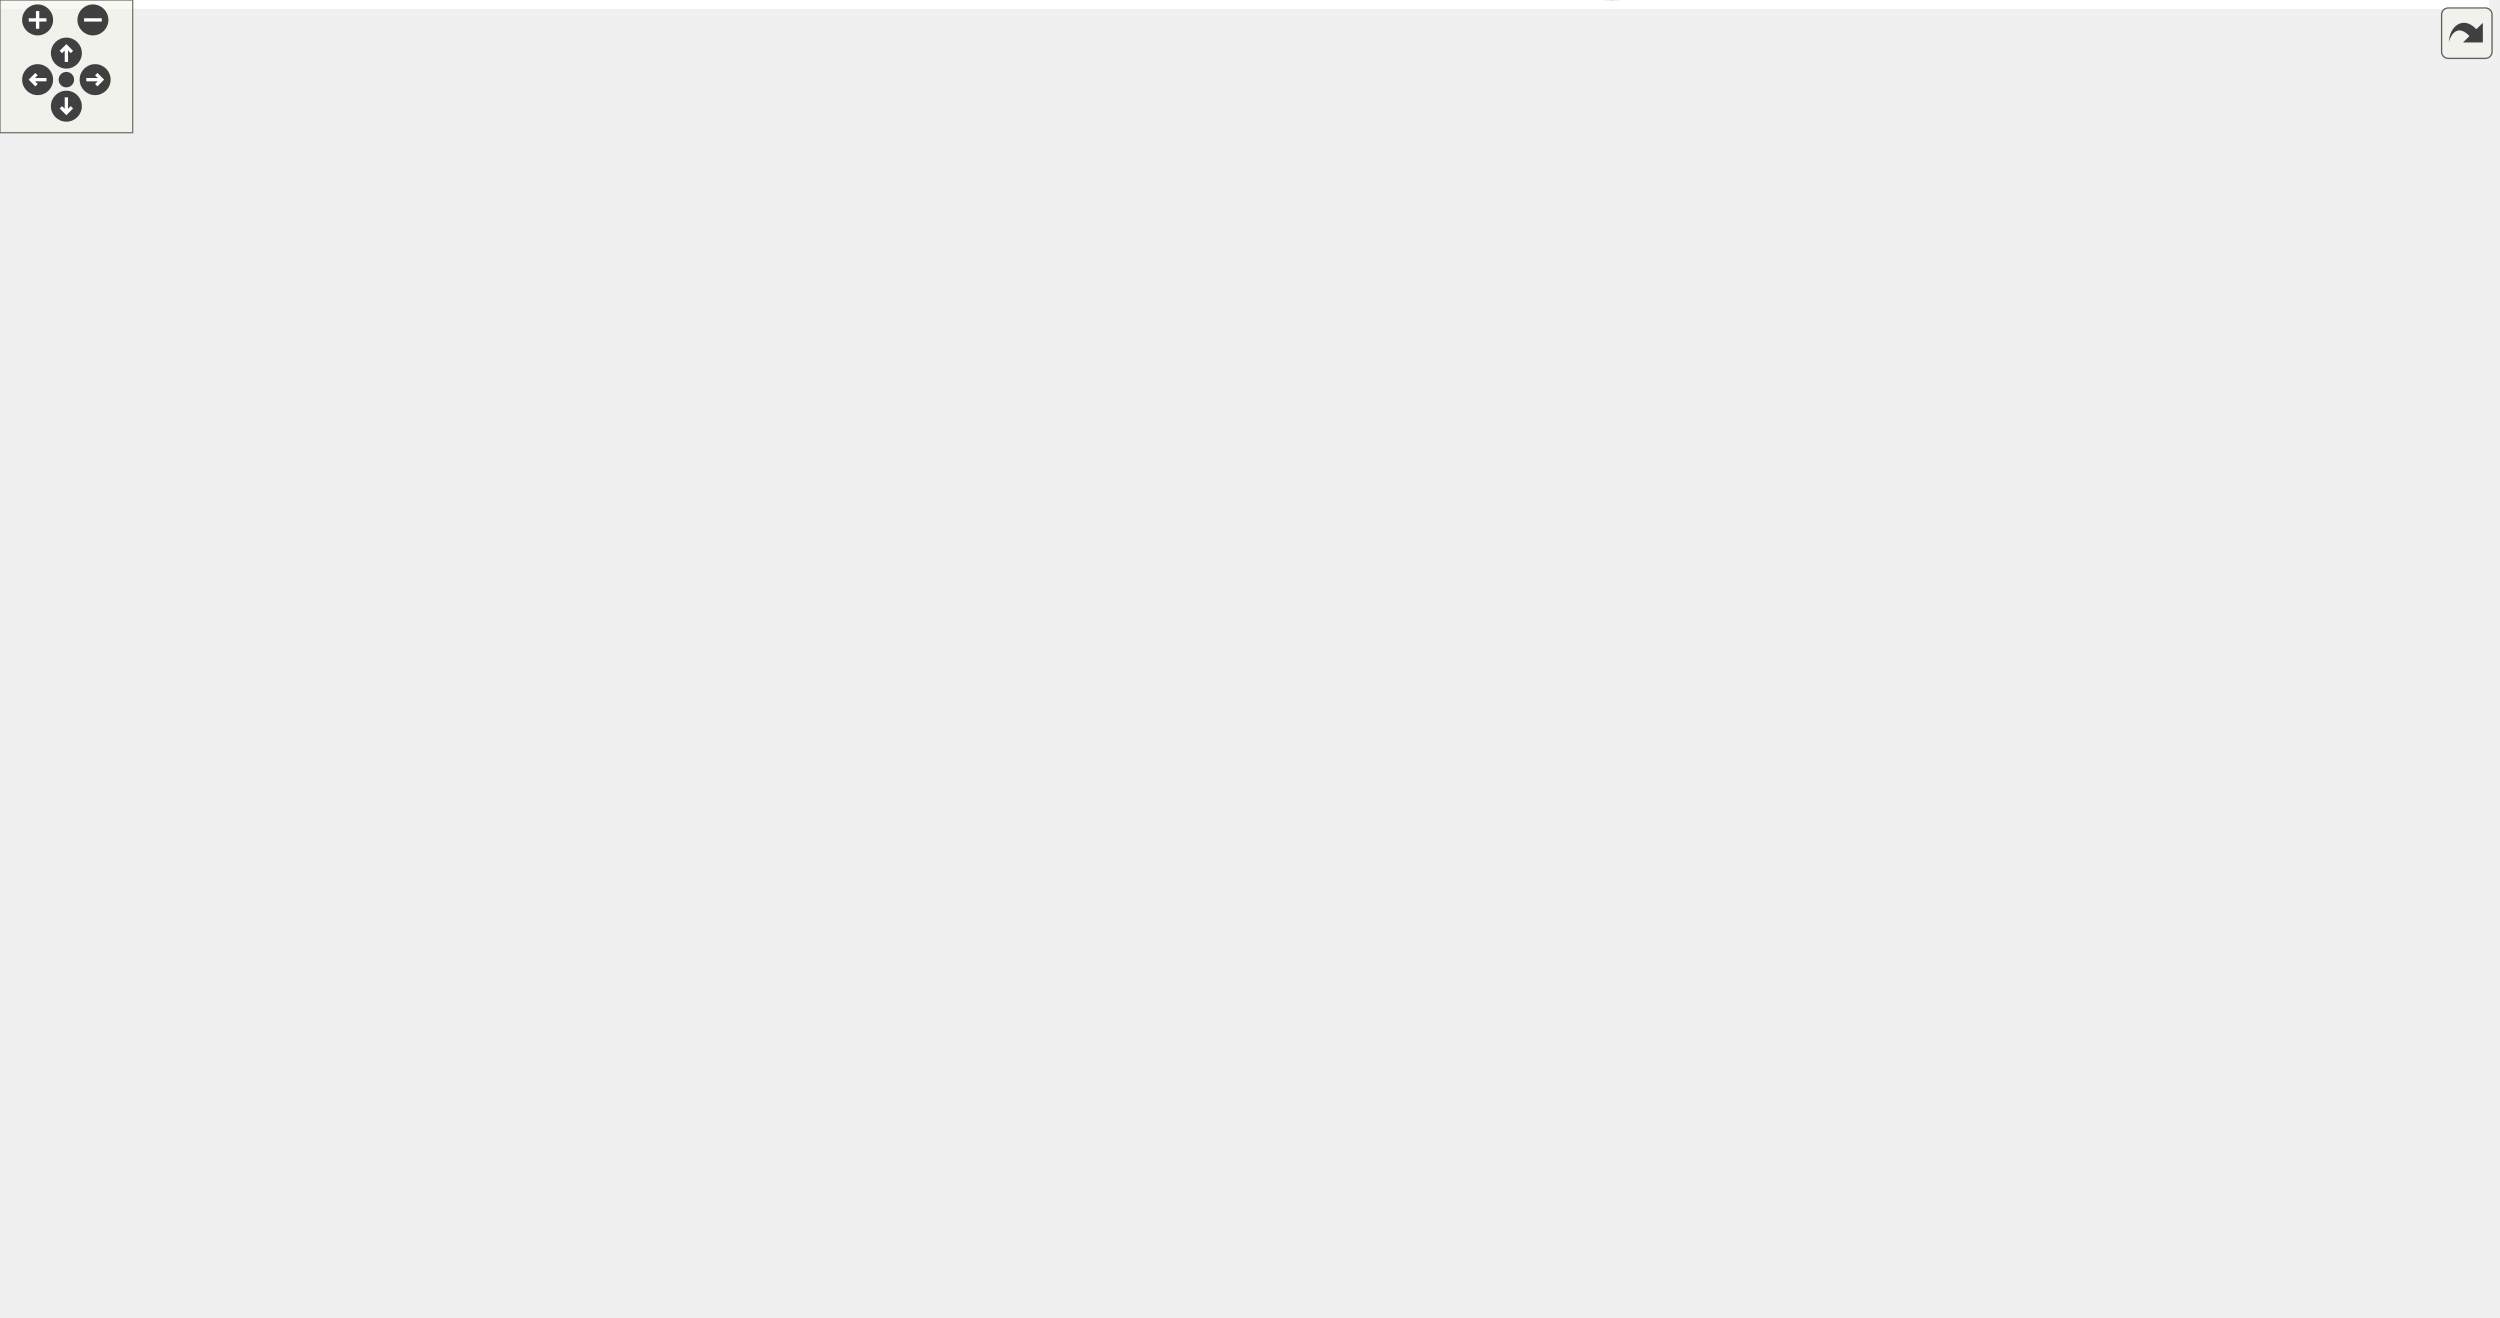
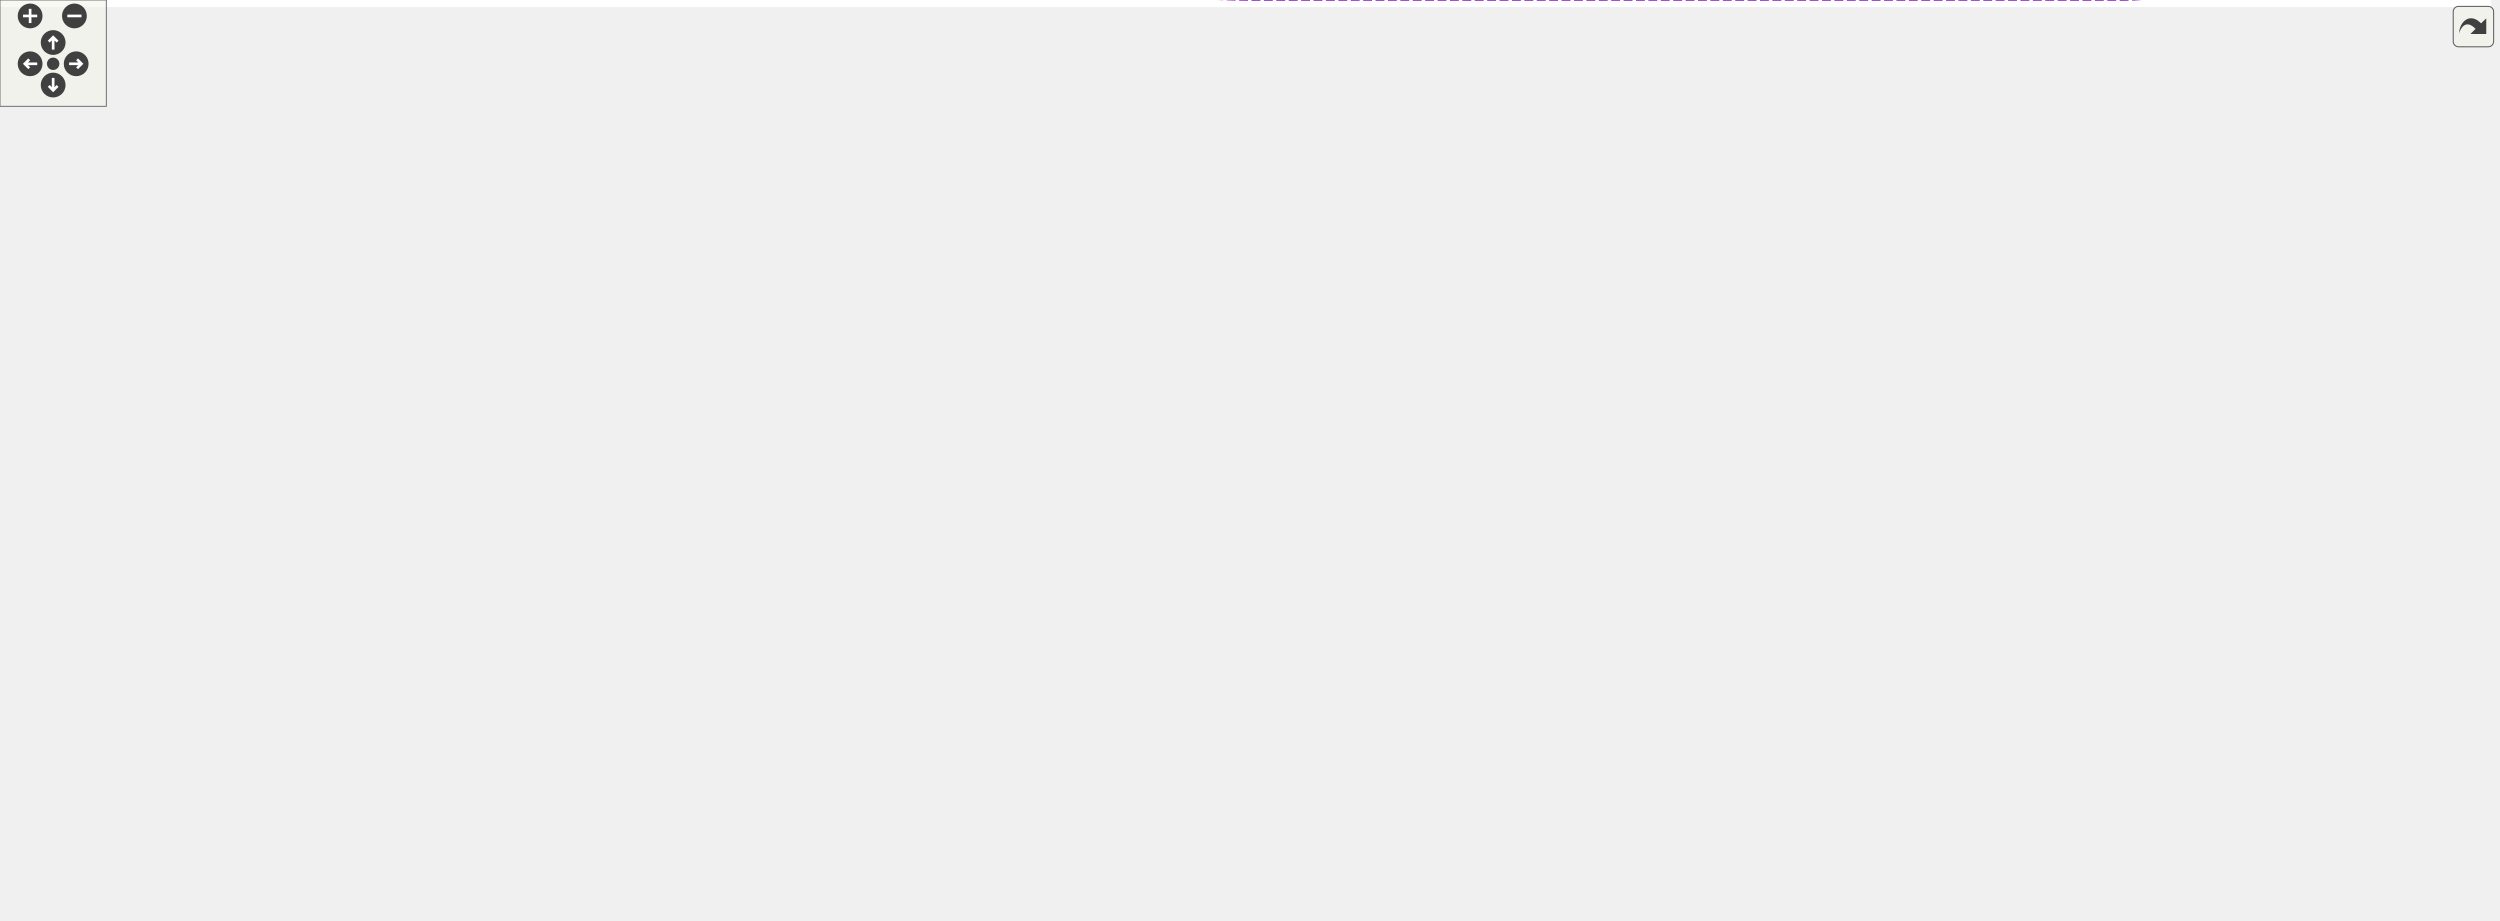
<svg xmlns="http://www.w3.org/2000/svg" xmlns:xlink="http://www.w3.org/1999/xlink" id="main" version="1.1" xml:space="preserve">
  <style type="text/css">
.edge:hover path { stroke: red; }
.edge:hover polygon { stroke: red; fill: red; }
</style>
  <defs>
    <circle id="rim" cx="0" cy="0" r="7" />
    <circle id="rim2" cx="0" cy="0" r="3.5" />
    <g id="zoomPlus">
      <use xlink:href="#rim" fill="#404040">
        <set attributeName="fill" to="#808080" begin="zoomplus.mouseover" end="zoomplus.mouseout" />
      </use>
      <path d="M-4,0h8M0,-4v8" fill="none" stroke="white" stroke-width="1.5" pointer-events="none" />
    </g>
    <g id="zoomMin">
      <use xlink:href="#rim" fill="#404040">
        <set attributeName="fill" to="#808080" begin="zoomminus.mouseover" end="zoomminus.mouseout" />
      </use>
      <path d="M-4,0h8" fill="none" stroke="white" stroke-width="1.5" pointer-events="none" />
    </g>
    <g id="dirArrow">
      <path fill="none" stroke="white" stroke-width="1.5" d="M0,-3.0v7 M-2.5,-0.5L0,-3.0L2.5,-0.5" />
    </g>
    <g id="resetDef">
      <use xlink:href="#rim2" fill="#404040">
        <set attributeName="fill" to="#808080" begin="reset.mouseover" end="reset.mouseout" />
      </use>
    </g>
  </defs>
  <svg id="graph" class="graph">
    <g id="viewport">
-       <polygon fill="white" stroke="transparent" points="-4,4 -4,-534.95 1125,-534.95 1125,4 -4,4" />
+       <polygon fill="white" stroke="transparent" points="-4,4 -4,-459 1406,-459 1406,4 -4,4" />
      <g id="node1" class="node">
        <g id="a_node1">
          <a xlink:title=" ">
-             <polygon fill="#bfbfbf" stroke="black" points="881.5,-118.45 881.5,-137.45 952.5,-137.45 952.5,-118.45 881.5,-118.45" />
-             <text text-anchor="middle" x="917" y="-125.45" font-family="Helvetica,sans-Serif" font-size="10.00">Ability_Dash</text>
+             <polygon fill="#bfbfbf" stroke="black" points="1162.5,-296.5 1162.5,-315.5 1233.5,-315.5 1233.5,-296.5 1162.5,-296.5" />
+             <text text-anchor="middle" x="1198" y="-303.5" font-family="Helvetica,sans-Serif" font-size="10.00">Ability_Dash</text>
          </a>
        </g>
      </g>
      <g id="node2" class="node">
        <g id="a_node2">
+           <a xlink:href="class_indicated_ability.xhtml" target="_top" xlink:title="Encapsulador de les Ability que han de mostrar l'indicador">
+             <polygon fill="white" stroke="black" points="398,-118.5 398,-137.5 481,-137.5 481,-118.5 398,-118.5" />
+             <text text-anchor="middle" x="439.5" y="-125.5" font-family="Helvetica,sans-Serif" font-size="10.00">IndicatedAbility</text>
+           </a>
+         </g>
+       </g>
+       <g id="edge1" class="edge">
+         <path fill="none" stroke="midnightblue" d="M475.83,-141.11C570.07,-175.34 835.89,-267.18 1066,-302 1098.4,-306.9 1135.8,-307.56 1162.32,-307.19" />
+         <polygon fill="midnightblue" stroke="midnightblue" points="476.82,-137.74 466.23,-137.6 474.42,-144.32 476.82,-137.74" />
+       </g>
+       <g id="node14" class="node">
+         <g id="a_node14">
+           <a xlink:href="class_ability_indicator.xhtml" target="_top" xlink:title=" ">
+             <polygon fill="white" stroke="black" points="576,-125.5 576,-144.5 656,-144.5 656,-125.5 576,-125.5" />
+             <text text-anchor="middle" x="616" y="-132.5" font-family="Helvetica,sans-Serif" font-size="10.00">AbilityIndicator</text>
+           </a>
+         </g>
+       </g>
+       <g id="edge22" class="edge">
+         <path fill="none" stroke="#9a32cd" stroke-dasharray="5,2" d="M491.22,-127.36C511.94,-127.38 536.13,-127.76 558,-129 563.76,-129.33 569.84,-129.81 575.79,-130.37" />
+         <polygon fill="#9a32cd" stroke="#9a32cd" points="491.04,-123.86 481.04,-127.38 491.05,-130.86 491.04,-123.86" />
+         <text text-anchor="middle" x="528.5" y="-132" font-family="Helvetica,sans-Serif" font-size="10.00"> current</text>
+       </g>
+       <g id="node3" class="node">
+         <g id="a_node3">
          <a xlink:href="class_ability.xhtml" target="_top" xlink:title=" ">
-             <polygon fill="white" stroke="black" points="326.5,-108.45 326.5,-127.45 370.5,-127.45 370.5,-108.45 326.5,-108.45" />
-             <text text-anchor="middle" x="348.5" y="-115.45" font-family="Helvetica,sans-Serif" font-size="10.00">Ability</text>
-           </a>
-         </g>
-       </g>
-       <g id="edge1" class="edge">
-         <path fill="none" stroke="midnightblue" d="M369.88,-102.46C378.76,-96.3 389.51,-89.59 400,-84.95 430.66,-71.38 440.24,-73.07 473,-65.95 639.82,-29.71 705.7,43.98 856,-36.95 888.66,-54.53 906.48,-98.54 913.04,-118.19" />
-         <polygon fill="midnightblue" stroke="midnightblue" points="367.79,-99.65 361.71,-108.34 371.88,-105.34 367.79,-99.65" />
+             <polygon fill="white" stroke="black" points="281,-76.5 281,-95.5 325,-95.5 325,-76.5 281,-76.5" />
+             <text text-anchor="middle" x="303" y="-83.5" font-family="Helvetica,sans-Serif" font-size="10.00">Ability</text>
+           </a>
+         </g>
+       </g>
+       <g id="edge2" class="edge">
+         <path fill="none" stroke="midnightblue" d="M335.01,-97.32C337.71,-98.25 340.4,-99.15 343,-100 363.04,-106.53 385.67,-113.19 403.87,-118.38" />
+         <polygon fill="midnightblue" stroke="midnightblue" points="335.97,-93.95 325.38,-93.93 333.65,-100.55 335.97,-93.95" />
+       </g>
+       <g id="node13" class="node">
+         <g id="a_node13">
+           <a xlink:href="class_ability_cooldown.xhtml" target="_top" xlink:title=" ">
+             <polygon fill="white" stroke="black" points="766,-135.5 766,-154.5 852,-154.5 852,-135.5 766,-135.5" />
+             <text text-anchor="middle" x="809" y="-142.5" font-family="Helvetica,sans-Serif" font-size="10.00">AbilityCooldown</text>
+           </a>
+         </g>
+       </g>
+       <g id="edge18" class="edge">
+         <path fill="none" stroke="#9a32cd" stroke-dasharray="5,2" d="M335.52,-84.61C408.06,-82.18 591.94,-80.41 740,-116 757.72,-120.26 776.7,-128.72 790.1,-135.4" />
+         <polygon fill="#9a32cd" stroke="#9a32cd" points="335.12,-81.12 325.25,-84.99 335.37,-88.12 335.12,-81.12" />
+         <text text-anchor="middle" x="528.5" y="-91" font-family="Helvetica,sans-Serif" font-size="10.00"> ability</text>
+       </g>
+       <g id="node15" class="node">
+         <g id="a_node15">
+           <a xlink:href="class_character.xhtml" target="_top" xlink:title=" ">
+             <polygon fill="white" stroke="black" points="499,-19.5 499,-38.5 558,-38.5 558,-19.5 499,-19.5" />
+             <text text-anchor="middle" x="528.5" y="-26.5" font-family="Helvetica,sans-Serif" font-size="10.00">Character</text>
+           </a>
+         </g>
+       </g>
+       <g id="edge26" class="edge">
+         <path fill="none" stroke="#9a32cd" stroke-dasharray="5,2" d="M324.63,-70.62C330.34,-66.98 336.7,-63.45 343,-61 395.57,-40.56 461.63,-33.13 498.74,-30.46" />
+         <polygon fill="#9a32cd" stroke="#9a32cd" points="322.6,-67.78 316.3,-76.3 326.54,-73.56 322.6,-67.78" />
+         <text text-anchor="middle" x="361.5" y="-64" font-family="Helvetica,sans-Serif" font-size="10.00"> abilities</text>
+       </g>
+       <g id="node4" class="node">
+         <g id="a_node4">
+           <a xlink:title=" ">
+             <polygon fill="white" stroke="#bfbfbf" points="0,-38.5 0,-57.5 89,-57.5 89,-38.5 0,-38.5" />
+             <text text-anchor="middle" x="44.5" y="-45.5" font-family="Helvetica,sans-Serif" font-size="10.00">ScriptableObject</text>
+           </a>
+         </g>
+       </g>
+       <g id="edge3" class="edge">
+         <path fill="none" stroke="midnightblue" d="M91.76,-59.96C102.91,-62.55 114.84,-65.09 126,-67 181.43,-76.5 247.55,-82.12 280.75,-84.56" />
+         <polygon fill="midnightblue" stroke="midnightblue" points="92.31,-56.49 81.77,-57.57 90.68,-63.3 92.31,-56.49" />
+       </g>
+       <g id="node5" class="node">
+         <g id="a_node5">
+           <a xlink:href="class_effect.xhtml" target="_top" xlink:title=" ">
+             <polygon fill="white" stroke="black" points="126,-38.5 126,-57.5 167,-57.5 167,-38.5 126,-38.5" />
+             <text text-anchor="middle" x="146.5" y="-45.5" font-family="Helvetica,sans-Serif" font-size="10.00">Effect</text>
+           </a>
+         </g>
+       </g>
+       <g id="edge5" class="edge">
+         <path fill="none" stroke="midnightblue" d="M99.36,-48C108.84,-48 118.13,-48 125.86,-48" />
+         <polygon fill="midnightblue" stroke="midnightblue" points="99.07,-44.5 89.07,-48 99.07,-51.5 99.07,-44.5" />
+       </g>
+       <g id="edge25" class="edge">
+         <path fill="none" stroke="midnightblue" d="M69.28,-33.38C88.96,-22.67 118.05,-10 145.5,-10 145.5,-10 145.5,-10 362.5,-10 410.65,-10 466.2,-18.09 499,-23.71" />
+         <polygon fill="midnightblue" stroke="midnightblue" points="67.38,-30.43 60.42,-38.41 70.84,-36.51 67.38,-30.43" />
+       </g>
+       <g id="edge4" class="edge">
+         <path fill="none" stroke="#9a32cd" stroke-dasharray="5,2" d="M177.07,-42.87C201.11,-40.01 235.43,-38.95 263,-50 276.34,-55.35 287.91,-67.55 294.9,-76.26" />
+         <polygon fill="#9a32cd" stroke="#9a32cd" points="176.57,-39.41 167.13,-44.23 177.51,-46.35 176.57,-39.41" />
+         <text text-anchor="middle" x="224" y="-64" font-family="Helvetica,sans-Serif" font-size="10.00"> aToAuthorEffects</text>
+         <text text-anchor="middle" x="224" y="-53" font-family="Helvetica,sans-Serif" font-size="10.00">aToEnemyEffects</text>
+       </g>
+       <g id="node6" class="node">
+         <g id="a_node6">
+           <a xlink:href="class_player_stats.xhtml" target="_top" xlink:title="Player Stats is the main class that controls all the Player Statistics in all time in the game execut...">
+             <polygon fill="white" stroke="black" points="976,-247.5 976,-266.5 1044,-266.5 1044,-247.5 976,-247.5" />
+             <text text-anchor="middle" x="1010" y="-254.5" font-family="Helvetica,sans-Serif" font-size="10.00">PlayerStats</text>
+           </a>
+         </g>
+       </g>
+       <g id="edge6" class="edge">
+         <path fill="none" stroke="#9a32cd" stroke-dasharray="5,2" d="M1054.07,-268.35C1087.01,-277.03 1131.84,-288.84 1162.46,-296.9" />
+         <polygon fill="#9a32cd" stroke="#9a32cd" points="1054.81,-264.92 1044.25,-265.76 1053.03,-271.69 1054.81,-264.92" />
+         <text text-anchor="middle" x="1101.5" y="-293" font-family="Helvetica,sans-Serif" font-size="10.00"> stats</text>
      </g>
      <g id="node12" class="node">
        <g id="a_node12">
-           <a xlink:href="class_ability_cooldown.xhtml" target="_top" xlink:title=" ">
-             <polygon fill="white" stroke="black" points="481,-213.45 481,-232.45 567,-232.45 567,-213.45 481,-213.45" />
-             <text text-anchor="middle" x="524" y="-220.45" font-family="Helvetica,sans-Serif" font-size="10.00">AbilityCooldown</text>
-           </a>
-         </g>
-       </g>
-       <g id="edge17" class="edge">
-         <path fill="none" stroke="#9a32cd" stroke-dasharray="5,2" d="M374.13,-132.86C410.34,-154.77 476.89,-195.04 507.21,-213.39" />
-         <polygon fill="#9a32cd" stroke="#9a32cd" points="375.57,-129.64 365.2,-127.45 371.95,-135.63 375.57,-129.64" />
-         <text text-anchor="middle" x="427.5" y="-181.95" font-family="Helvetica,sans-Serif" font-size="10.00"> ability</text>
-       </g>
-       <g id="node13" class="node">
-         <g id="a_node13">
-           <a xlink:href="class_ability_indicator.xhtml" target="_top" xlink:title=" ">
-             <polygon fill="white" stroke="black" points="687,-204.45 687,-223.45 767,-223.45 767,-204.45 687,-204.45" />
-             <text text-anchor="middle" x="727" y="-211.45" font-family="Helvetica,sans-Serif" font-size="10.00">AbilityIndicator</text>
-           </a>
-         </g>
-       </g>
-       <g id="edge20" class="edge">
-         <path fill="none" stroke="#9a32cd" stroke-dasharray="5,2" d="M380.95,-119.68C439.55,-123.78 568.61,-136.95 669,-176.95 685.88,-183.68 703.08,-195.7 714.1,-204.21" />
-         <polygon fill="#9a32cd" stroke="#9a32cd" points="381.05,-116.18 370.85,-119.02 380.6,-123.16 381.05,-116.18" />
-         <text text-anchor="middle" x="524" y="-149.95" font-family="Helvetica,sans-Serif" font-size="10.00"> current</text>
-       </g>
-       <g id="node14" class="node">
-         <g id="a_node14">
-           <a xlink:href="class_character.xhtml" target="_top" xlink:title=" ">
-             <polygon fill="white" stroke="black" points="601.5,-54.45 601.5,-73.45 660.5,-73.45 660.5,-54.45 601.5,-54.45" />
-             <text text-anchor="middle" x="631" y="-61.45" font-family="Helvetica,sans-Serif" font-size="10.00">Character</text>
-           </a>
-         </g>
-       </g>
-       <g id="edge25" class="edge">
-         <path fill="none" stroke="#9a32cd" stroke-dasharray="5,2" d="M380.55,-106.6C386.92,-104.53 393.63,-102.52 400,-100.95 471.46,-83.3 557.56,-72.05 601.37,-67.01" />
-         <polygon fill="#9a32cd" stroke="#9a32cd" points="379.24,-103.35 370.89,-109.88 381.49,-109.98 379.24,-103.35" />
-         <text text-anchor="middle" x="427.5" y="-103.95" font-family="Helvetica,sans-Serif" font-size="10.00"> abilities</text>
-       </g>
-       <g id="node3" class="node">
-         <g id="a_node3">
+           <a xlink:href="class_player_controller.xhtml" target="_top" xlink:title="Player Controller is the main class that handles all the movement of the Player.">
+             <polygon fill="white" stroke="black" points="1155,-158.5 1155,-177.5 1241,-177.5 1241,-158.5 1155,-158.5" />
+             <text text-anchor="middle" x="1198" y="-165.5" font-family="Helvetica,sans-Serif" font-size="10.00">PlayerController</text>
+           </a>
+         </g>
+       </g>
+       <g id="edge27" class="edge">
+         <path fill="none" stroke="#9a32cd" stroke-dasharray="5,2" d="M1025.66,-239.67C1040.19,-222.67 1060.99,-198.9 1066,-196 1080.9,-187.39 1122.36,-179.38 1154.68,-174.15" />
+         <polygon fill="#9a32cd" stroke="#9a32cd" points="1022.95,-237.46 1019.13,-247.34 1028.28,-242 1022.95,-237.46" />
+         <text text-anchor="middle" x="1101.5" y="-199" font-family="Helvetica,sans-Serif" font-size="10.00"> stats</text>
+       </g>
+       <g id="edge23" class="edge">
+         <path fill="none" stroke="#9a32cd" stroke-dasharray="5,2" d="M1002.2,-238.06C994,-218.05 978.2,-187.21 954,-171 937.7,-160.08 888.62,-152.87 852.27,-148.87" />
+         <polygon fill="#9a32cd" stroke="#9a32cd" points="998.94,-239.33 1005.81,-247.4 1005.47,-236.81 998.94,-239.33" />
+         <text text-anchor="middle" x="916" y="-174" font-family="Helvetica,sans-Serif" font-size="10.00"> playerStats</text>
+       </g>
+       <g id="node16" class="node">
+         <g id="a_node16">
+           <a xlink:href="class_basic_attack.xhtml" target="_top" xlink:title=" ">
+             <polygon fill="white" stroke="black" points="1332,-243.5 1332,-262.5 1402,-262.5 1402,-243.5 1332,-243.5" />
+             <text text-anchor="middle" x="1367" y="-250.5" font-family="Helvetica,sans-Serif" font-size="10.00">BasicAttack</text>
+           </a>
+         </g>
+       </g>
+       <g id="edge33" class="edge">
+         <path fill="none" stroke="#9a32cd" stroke-dasharray="5,2" d="M1054.09,-256.51C1125.47,-255.71 1266.83,-254.12 1331.84,-253.38" />
+         <polygon fill="#9a32cd" stroke="#9a32cd" points="1054.04,-253.01 1044.08,-256.63 1054.12,-260.01 1054.04,-253.01" />
+         <text text-anchor="middle" x="1198" y="-258" font-family="Helvetica,sans-Serif" font-size="10.00"> stats</text>
+       </g>
+       <g id="node7" class="node">
+         <g id="a_node7">
+           <a xlink:href="class_ability_affected_stats.xhtml" target="_top" xlink:title="Base class Stats of the entity who is affected by Abilities.">
+             <polygon fill="white" stroke="black" points="758,-330.5 758,-349.5 860,-349.5 860,-330.5 758,-330.5" />
+             <text text-anchor="middle" x="809" y="-337.5" font-family="Helvetica,sans-Serif" font-size="10.00">AbilityAffectedStats</text>
+           </a>
+         </g>
+       </g>
+       <g id="edge7" class="edge">
+         <path fill="none" stroke="midnightblue" d="M870.27,-338.06C897.19,-335.11 928.52,-328.66 954,-315 975.77,-303.33 993.86,-279.85 1002.86,-266.62" />
+         <polygon fill="midnightblue" stroke="midnightblue" points="869.81,-334.59 860.19,-339.03 870.48,-341.56 869.81,-334.59" />
+       </g>
+       <g id="node8" class="node">
+         <g id="a_node8">
+           <a xlink:href="class_stats.xhtml" target="_top" xlink:title="Base class Stats of the entity.">
+             <polygon fill="white" stroke="black" points="596,-330.5 596,-349.5 636,-349.5 636,-330.5 596,-330.5" />
+             <text text-anchor="middle" x="616" y="-337.5" font-family="Helvetica,sans-Serif" font-size="10.00">Stats</text>
+           </a>
+         </g>
+       </g>
+       <g id="edge8" class="edge">
+         <path fill="none" stroke="midnightblue" d="M646.1,-340C675.7,-340 722.15,-340 757.72,-340" />
+         <polygon fill="midnightblue" stroke="midnightblue" points="646.01,-336.5 636.01,-340 646.01,-343.5 646.01,-336.5" />
+       </g>
+       <g id="edge31" class="edge">
+         <path fill="none" stroke="#9a32cd" stroke-dasharray="5,2" d="M645.59,-352.74C694.61,-374.38 791.1,-416 808,-416 808,-416 808,-416 1199,-416 1287.32,-416 1346.32,-297.8 1361.89,-262.71" />
+         <polygon fill="#9a32cd" stroke="#9a32cd" points="646.73,-349.42 636.17,-348.57 643.9,-355.82 646.73,-349.42" />
+         <text text-anchor="middle" x="1010" y="-419" font-family="Helvetica,sans-Serif" font-size="10.00"> otherStats</text>
+       </g>
+       <g id="node9" class="node">
+         <g id="a_node9">
          <a xlink:title=" ">
-             <polygon fill="white" stroke="#bfbfbf" points="0,-137.45 0,-156.45 89,-156.45 89,-137.45 0,-137.45" />
-             <text text-anchor="middle" x="44.5" y="-144.45" font-family="Helvetica,sans-Serif" font-size="10.00">ScriptableObject</text>
-           </a>
-         </g>
-       </g>
-       <g id="edge2" class="edge">
-         <path fill="none" stroke="midnightblue" d="M89.71,-134.99C101.43,-132.24 114.12,-129.63 126,-127.95 198.99,-117.62 286.72,-117.15 326.3,-117.57" />
-         <polygon fill="midnightblue" stroke="midnightblue" points="88.6,-131.66 79.71,-137.42 90.25,-138.46 88.6,-131.66" />
-       </g>
-       <g id="node4" class="node">
-         <g id="a_node4">
-           <a xlink:href="class_effect.xhtml" target="_top" xlink:title=" ">
-             <polygon fill="white" stroke="black" points="147,-137.45 147,-156.45 188,-156.45 188,-137.45 147,-137.45" />
-             <text text-anchor="middle" x="167.5" y="-144.45" font-family="Helvetica,sans-Serif" font-size="10.00">Effect</text>
-           </a>
-         </g>
-       </g>
-       <g id="edge4" class="edge">
-         <path fill="none" stroke="midnightblue" d="M99.56,-146.95C116.44,-146.95 133.99,-146.95 146.89,-146.95" />
-         <polygon fill="midnightblue" stroke="midnightblue" points="99.18,-143.45 89.18,-146.95 99.18,-150.45 99.18,-143.45" />
-       </g>
-       <g id="edge24" class="edge">
-         <path fill="none" stroke="midnightblue" d="M73.01,-160.85C97.05,-171.7 133.21,-184.95 166.5,-184.95 166.5,-184.95 166.5,-184.95 428.5,-184.95 494.41,-184.95 524.92,-204.8 575,-161.95 594.86,-144.95 580.09,-128.68 593,-105.95 600.01,-93.61 611.06,-81.69 619.26,-73.72" />
-         <polygon fill="midnightblue" stroke="midnightblue" points="74.34,-157.61 63.8,-156.54 71.37,-163.95 74.34,-157.61" />
-       </g>
-       <g id="edge3" class="edge">
-         <path fill="none" stroke="#9a32cd" stroke-dasharray="5,2" d="M198.32,-142.12C234.55,-136.25 294.75,-126.5 326.46,-121.36" />
-         <polygon fill="#9a32cd" stroke="#9a32cd" points="197.65,-138.68 188.34,-143.74 198.77,-145.59 197.65,-138.68" />
-         <text text-anchor="middle" x="262" y="-138.95" font-family="Helvetica,sans-Serif" font-size="10.00"> toAuthorEffects</text>
-       </g>
-       <g id="node5" class="node">
-         <g id="a_node5">
-           <a xlink:href="class_player_stats.xhtml" target="_top" xlink:title="Player Stats is the main class that controls all the Player Statistics in all time in the game execut...">
-             <polygon fill="white" stroke="black" points="693,-279.45 693,-298.45 761,-298.45 761,-279.45 693,-279.45" />
-             <text text-anchor="middle" x="727" y="-286.45" font-family="Helvetica,sans-Serif" font-size="10.00">PlayerStats</text>
-           </a>
-         </g>
-       </g>
-       <g id="edge5" class="edge">
-         <path fill="none" stroke="#9a32cd" stroke-dasharray="5,2" d="M741.95,-271C752.94,-257.39 769.02,-238.59 785,-223.95 823.67,-188.52 875.3,-153.9 900.65,-137.61" />
-         <polygon fill="#9a32cd" stroke="#9a32cd" points="738.99,-269.09 735.51,-279.1 744.47,-273.45 738.99,-269.09" />
-         <text text-anchor="middle" x="820.5" y="-226.95" font-family="Helvetica,sans-Serif" font-size="10.00"> stats</text>
+             <polygon fill="white" stroke="#bfbfbf" points="398,-291.5 398,-310.5 481,-310.5 481,-291.5 398,-291.5" />
+             <text text-anchor="middle" x="439.5" y="-298.5" font-family="Helvetica,sans-Serif" font-size="10.00">MonoBehaviour</text>
+           </a>
+         </g>
+       </g>
+       <g id="edge9" class="edge">
+         <path fill="none" stroke="midnightblue" d="M489.78,-312.88C492.9,-313.6 495.99,-314.32 499,-315 532.95,-322.72 572.63,-331.14 595.68,-335.98" />
+         <polygon fill="midnightblue" stroke="midnightblue" points="490.34,-309.41 479.81,-310.54 488.74,-316.23 490.34,-309.41" />
      </g>
      <g id="node11" class="node">
        <g id="a_node11">
-           <a xlink:href="class_player_controller.xhtml" target="_top" xlink:title="Player Controller is the main class that handles all the movement of the Player.">
-             <polygon fill="white" stroke="black" points="874,-237.45 874,-256.45 960,-256.45 960,-237.45 874,-237.45" />
-             <text text-anchor="middle" x="917" y="-244.45" font-family="Helvetica,sans-Serif" font-size="10.00">PlayerController</text>
-           </a>
-         </g>
-       </g>
-       <g id="edge26" class="edge">
-         <path fill="none" stroke="#9a32cd" stroke-dasharray="5,2" d="M771.21,-279.3C802.06,-272.4 843.34,-263.18 873.93,-256.35" />
-         <polygon fill="#9a32cd" stroke="#9a32cd" points="770.17,-275.94 761.18,-281.54 771.7,-282.77 770.17,-275.94" />
-         <text text-anchor="middle" x="820.5" y="-277.95" font-family="Helvetica,sans-Serif" font-size="10.00"> stats</text>
-       </g>
-       <g id="edge22" class="edge">
-         <path fill="none" stroke="#9a32cd" stroke-dasharray="5,2" d="M682.62,-286.28C656.03,-283.56 621.71,-278.06 593,-266.95 571.49,-258.63 549.63,-242.91 536.7,-232.69" />
-         <polygon fill="#9a32cd" stroke="#9a32cd" points="682.48,-289.78 692.76,-287.23 683.13,-282.81 682.48,-289.78" />
-         <text text-anchor="middle" x="631" y="-286.95" font-family="Helvetica,sans-Serif" font-size="10.00"> playerStats</text>
-       </g>
-       <g id="node15" class="node">
-         <g id="a_node15">
-           <a xlink:href="class_basic_attack.xhtml" target="_top" xlink:title=" ">
-             <polygon fill="white" stroke="black" points="1051,-284.45 1051,-303.45 1121,-303.45 1121,-284.45 1051,-284.45" />
-             <text text-anchor="middle" x="1086" y="-291.45" font-family="Helvetica,sans-Serif" font-size="10.00">BasicAttack</text>
-           </a>
-         </g>
-       </g>
-       <g id="edge32" class="edge">
-         <path fill="none" stroke="#9a32cd" stroke-dasharray="5,2" d="M771.23,-289.72C775.88,-289.8 780.54,-289.88 785,-289.95 870.78,-291.37 892.22,-291.88 978,-292.95 1002.33,-293.25 1029.78,-293.51 1050.79,-293.68" />
-         <polygon fill="#9a32cd" stroke="#9a32cd" points="771.21,-286.22 761.15,-289.54 771.09,-293.22 771.21,-286.22" />
-         <text text-anchor="middle" x="917" y="-294.95" font-family="Helvetica,sans-Serif" font-size="10.00"> stats</text>
-       </g>
-       <g id="node6" class="node">
-         <g id="a_node6">
-           <a xlink:href="class_ability_affected_stats.xhtml" target="_top" xlink:title="Base class Stats of the entity who is affected by Abilities.">
-             <polygon fill="white" stroke="black" points="473,-407.45 473,-426.45 575,-426.45 575,-407.45 473,-407.45" />
-             <text text-anchor="middle" x="524" y="-414.45" font-family="Helvetica,sans-Serif" font-size="10.00">AbilityAffectedStats</text>
-           </a>
-         </g>
-       </g>
-       <g id="edge6" class="edge">
-         <path fill="none" stroke="midnightblue" d="M585.1,-417.53C612.83,-415.09 644.88,-408.17 669,-390.95 701.69,-367.61 717.91,-319.36 723.58,-298.69" />
-         <polygon fill="midnightblue" stroke="midnightblue" points="584.82,-414.04 575.1,-418.24 585.32,-421.02 584.82,-414.04" />
-       </g>
-       <g id="node7" class="node">
-         <g id="a_node7">
-           <a xlink:href="class_stats.xhtml" target="_top" xlink:title="Base class Stats of the entity.">
-             <polygon fill="white" stroke="black" points="328.5,-407.45 328.5,-426.45 368.5,-426.45 368.5,-407.45 328.5,-407.45" />
-             <text text-anchor="middle" x="348.5" y="-414.45" font-family="Helvetica,sans-Serif" font-size="10.00">Stats</text>
-           </a>
-         </g>
-       </g>
-       <g id="edge7" class="edge">
-         <path fill="none" stroke="midnightblue" d="M378.91,-416.95C404.53,-416.95 442.23,-416.95 472.64,-416.95" />
-         <polygon fill="midnightblue" stroke="midnightblue" points="378.73,-413.45 368.73,-416.95 378.73,-420.45 378.73,-413.45" />
-       </g>
-       <g id="edge30" class="edge">
-         <path fill="none" stroke="#9a32cd" stroke-dasharray="5,2" d="M378.66,-426.11C385.6,-427.99 393.01,-429.75 400,-430.95 476.7,-444.07 497.58,-443.7 575,-435.95 768.65,-416.57 990.88,-332.1 1061.91,-303.47" />
-         <polygon fill="#9a32cd" stroke="#9a32cd" points="379.53,-422.72 368.96,-423.33 377.61,-429.45 379.53,-422.72" />
-         <text text-anchor="middle" x="727" y="-420.95" font-family="Helvetica,sans-Serif" font-size="10.00"> otherStats</text>
-       </g>
-       <g id="node8" class="node">
-         <g id="a_node8">
-           <a xlink:title=" ">
-             <polygon fill="white" stroke="#bfbfbf" points="126,-369.45 126,-388.45 209,-388.45 209,-369.45 126,-369.45" />
-             <text text-anchor="middle" x="167.5" y="-376.45" font-family="Helvetica,sans-Serif" font-size="10.00">MonoBehaviour</text>
-           </a>
-         </g>
-       </g>
-       <g id="edge8" class="edge">
-         <path fill="none" stroke="midnightblue" d="M217.31,-390.78C220.58,-391.53 223.84,-392.26 227,-392.95 262.63,-400.76 304.43,-408.84 328.25,-413.35" />
-         <polygon fill="midnightblue" stroke="midnightblue" points="218,-387.35 207.47,-388.5 216.42,-394.17 218,-387.35" />
+           <a xlink:href="class_u_i_controller.xhtml" target="_top" xlink:title=" ">
+             <polygon fill="white" stroke="black" points="582.5,-368.5 582.5,-387.5 649.5,-387.5 649.5,-368.5 582.5,-368.5" />
+             <text text-anchor="middle" x="616" y="-375.5" font-family="Helvetica,sans-Serif" font-size="10.00">UIController</text>
+           </a>
+         </g>
+       </g>
+       <g id="edge12" class="edge">
+         <path fill="none" stroke="midnightblue" d="M464.09,-315.95C474.56,-322.26 487.17,-329.42 499,-335 527.36,-348.38 561.1,-360.48 584.86,-368.41" />
+         <polygon fill="midnightblue" stroke="midnightblue" points="465.86,-312.93 455.51,-310.69 462.2,-318.9 465.86,-312.93" />
+       </g>
+       <g id="edge14" class="edge">
+         <path fill="none" stroke="midnightblue" d="M490.99,-296.46C583.84,-287.35 787.44,-263.88 954,-220 1005.41,-206.46 1014.09,-189.47 1066,-178 1095.29,-171.53 1129.05,-169.07 1154.97,-168.2" />
+         <polygon fill="midnightblue" stroke="midnightblue" points="490.64,-292.98 481.02,-297.42 491.31,-299.94 490.64,-292.98" />
+       </g>
+       <g id="edge16" class="edge">
+         <path fill="none" stroke="midnightblue" d="M453.59,-283.44C464.4,-270.05 480.89,-252.1 499,-241 585.46,-188.03 703.61,-162.03 765.78,-151.3" />
+         <polygon fill="midnightblue" stroke="midnightblue" points="450.72,-281.41 447.33,-291.45 456.24,-285.72 450.72,-281.41" />
+       </g>
+       <g id="edge20" class="edge">
+         <path fill="none" stroke="midnightblue" d="M443.76,-281.15C449.59,-252.05 464.58,-197.99 499,-168 520.23,-149.5 551.17,-141.33 575.76,-137.74" />
+         <polygon fill="midnightblue" stroke="midnightblue" points="440.26,-280.85 441.9,-291.31 447.14,-282.11 440.26,-280.85" />
+       </g>
+       <g id="edge29" class="edge">
+         <path fill="none" stroke="midnightblue" d="M450.14,-319.59C472.85,-360.56 534,-455 615,-455 615,-455 615,-455 1199,-455 1210.41,-455 1295.42,-408.04 1314,-386 1346.44,-347.52 1360.13,-286.44 1364.41,-262.79" />
+         <polygon fill="midnightblue" stroke="midnightblue" points="453.13,-317.78 445.31,-310.63 446.97,-321.1 453.13,-317.78" />
+       </g>
+       <g id="node17" class="node">
+         <g id="a_node17">
+           <a xlink:href="class_inventory.xhtml" target="_top" xlink:title=" ">
+             <polygon fill="white" stroke="black" points="679.5,-291.5 679.5,-310.5 734.5,-310.5 734.5,-291.5 679.5,-291.5" />
+             <text text-anchor="middle" x="707" y="-298.5" font-family="Helvetica,sans-Serif" font-size="10.00">Inventory</text>
+           </a>
+         </g>
+       </g>
+       <g id="edge36" class="edge">
+         <path fill="none" stroke="midnightblue" d="M491.17,-301C547.15,-301 635.17,-301 679.13,-301" />
+         <polygon fill="midnightblue" stroke="midnightblue" points="491.11,-297.5 481.11,-301 491.11,-304.5 491.11,-297.5" />
      </g>
      <g id="node10" class="node">
        <g id="a_node10">
-           <a xlink:href="class_u_i_controller.xhtml" target="_top" xlink:title=" ">
-             <polygon fill="white" stroke="black" points="315,-369.45 315,-388.45 382,-388.45 382,-369.45 315,-369.45" />
-             <text text-anchor="middle" x="348.5" y="-376.45" font-family="Helvetica,sans-Serif" font-size="10.00">UIController</text>
-           </a>
-         </g>
+           <a xlink:href="class_player_u_i_controller.xhtml" target="_top" xlink:title="UI Controller for the Player Stats">
+             <polygon fill="white" stroke="black" points="761.5,-368.5 761.5,-387.5 856.5,-387.5 856.5,-368.5 761.5,-368.5" />
+             <text text-anchor="middle" x="809" y="-375.5" font-family="Helvetica,sans-Serif" font-size="10.00">PlayerUIController</text>
+           </a>
+         </g>
+       </g>
+       <g id="edge10" class="edge">
+         <path fill="none" stroke="#9a32cd" stroke-dasharray="5,2" d="M866.91,-372.61C895.19,-367.66 928.64,-358.18 954,-340 980.84,-320.77 998.24,-284.03 1005.35,-266.62" />
+         <polygon fill="#9a32cd" stroke="#9a32cd" points="866.07,-369.2 856.75,-374.23 867.18,-376.11 866.07,-369.2" />
+         <text text-anchor="middle" x="916" y="-373" font-family="Helvetica,sans-Serif" font-size="10.00"> uiControl</text>
      </g>
      <g id="edge11" class="edge">
-         <path fill="none" stroke="midnightblue" d="M219.2,-378.95C249.88,-378.95 288.1,-378.95 314.81,-378.95" />
-         <polygon fill="midnightblue" stroke="midnightblue" points="219.12,-375.45 209.12,-378.95 219.12,-382.45 219.12,-375.45" />
+         <path fill="none" stroke="midnightblue" d="M660.04,-378C690.17,-378 730.4,-378 761.31,-378" />
+         <polygon fill="midnightblue" stroke="midnightblue" points="659.83,-374.5 649.83,-378 659.83,-381.5 659.83,-374.5" />
      </g>
      <g id="edge13" class="edge">
-         <path fill="none" stroke="midnightblue" d="M182.87,-396.38C210.92,-428.31 276.48,-492.95 347.5,-492.95 347.5,-492.95 347.5,-492.95 728,-492.95 840.22,-492.95 800.58,-371.82 874,-286.95 883.62,-275.83 895.93,-264.38 904.73,-256.6" />
-         <polygon fill="midnightblue" stroke="midnightblue" points="185.43,-393.99 176.27,-388.67 180.11,-398.54 185.43,-393.99" />
+         <path fill="none" stroke="#9a32cd" stroke-dasharray="5,2" d="M1176.98,-183.83C1165.72,-192.16 1151.12,-202.07 1137,-209 1107.22,-223.62 1096.93,-220.01 1066,-232 1054.07,-236.63 1041.02,-242.52 1030.63,-247.42" />
+         <polygon fill="#9a32cd" stroke="#9a32cd" points="1179.38,-186.4 1185.22,-177.56 1175.14,-180.83 1179.38,-186.4" />
+         <text text-anchor="middle" x="1101.5" y="-235" font-family="Helvetica,sans-Serif" font-size="10.00"> playerController</text>
+       </g>
+       <g id="edge17" class="edge">
+         <path fill="none" stroke="#9a32cd" stroke-dasharray="5,2" d="M1154.12,-156.07C1148.4,-154.83 1142.59,-153.76 1137,-153 1035.43,-139.23 914.52,-140.9 852.05,-143.08" />
+         <polygon fill="#9a32cd" stroke="#9a32cd" points="1153.71,-159.57 1164.24,-158.43 1155.3,-152.75 1153.71,-159.57" />
+         <text text-anchor="middle" x="1010" y="-147" font-family="Helvetica,sans-Serif" font-size="10.00"> playerController</text>
+       </g>
+       <g id="edge30" class="edge">
+         <path fill="none" stroke="#9a32cd" stroke-dasharray="5,2" d="M1223.94,-182.65C1234.64,-188.81 1247.34,-195.93 1259,-202 1288.38,-217.3 1323.13,-233.53 1344.87,-243.47" />
+         <polygon fill="#9a32cd" stroke="#9a32cd" points="1225.53,-179.53 1215.13,-177.55 1222.03,-185.59 1225.53,-179.53" />
+         <text text-anchor="middle" x="1286.5" y="-230" font-family="Helvetica,sans-Serif" font-size="10.00"> controller</text>
+       </g>
+       <g id="edge34" class="edge">
+         <path fill="none" stroke="#9a32cd" stroke-dasharray="5,2" d="M834.11,-159.69C846.85,-167.04 862.93,-175.7 878,-182 910.56,-195.62 923.47,-187.29 954,-205 973.32,-216.21 991.24,-235.46 1001.09,-247.13" />
+         <polygon fill="#9a32cd" stroke="#9a32cd" points="835.88,-156.67 825.49,-154.62 832.33,-162.7 835.88,-156.67" />
+         <text text-anchor="middle" x="916" y="-208" font-family="Helvetica,sans-Serif" font-size="10.00"> abilityCooldowns</text>
      </g>
      <g id="edge15" class="edge">
-         <path fill="none" stroke="midnightblue" d="M174.47,-359.58C182.55,-336.77 199.24,-299.5 227,-279.95 304.12,-225.63 419.38,-219.54 480.84,-220.7" />
-         <polygon fill="midnightblue" stroke="midnightblue" points="171.1,-358.61 171.27,-369.21 177.74,-360.82 171.1,-358.61" />
+         <path fill="none" stroke="#9a32cd" stroke-dasharray="5,2" d="M846.35,-132.25C856.52,-128.95 867.62,-125.61 878,-123 951.65,-104.52 972.49,-98.03 1048,-106 1088.22,-110.25 1100,-108.65 1137,-125 1155.99,-133.39 1174.97,-148.38 1186.35,-158.26" />
+         <polygon fill="#9a32cd" stroke="#9a32cd" points="844.96,-129.02 836.57,-135.49 847.16,-135.67 844.96,-129.02" />
+         <text text-anchor="middle" x="1010" y="-109" font-family="Helvetica,sans-Serif" font-size="10.00"> abilityCooldowns</text>
+       </g>
+       <g id="edge21" class="edge">
+         <path fill="none" stroke="#9a32cd" stroke-dasharray="5,2" d="M774.94,-132.01C763.99,-128.34 751.64,-124.84 740,-123 711.02,-118.43 703.18,-119.96 674,-123 668.17,-123.61 662.05,-124.56 656.08,-125.66" />
+         <polygon fill="#9a32cd" stroke="#9a32cd" points="773.93,-135.37 784.53,-135.4 776.26,-128.77 773.93,-135.37" />
+         <text text-anchor="middle" x="707" y="-126" font-family="Helvetica,sans-Serif" font-size="10.00"> currentCD</text>
      </g>
      <g id="edge19" class="edge">
-         <path fill="none" stroke="midnightblue" d="M199.58,-365.56C208.34,-362.11 217.95,-358.62 227,-355.95 302.24,-333.74 322.33,-331.94 400,-320.95 518.77,-304.14 566.64,-361.49 669,-298.95 681.94,-291.04 678.66,-282.62 687,-269.95 697.81,-253.52 711,-234.85 718.94,-223.76" />
-         <polygon fill="midnightblue" stroke="midnightblue" points="198.08,-362.4 190.13,-369.4 200.71,-368.88 198.08,-362.4" />
+         <path fill="none" stroke="#9a32cd" stroke-dasharray="5,2" d="M666.24,-137.58C697.13,-139.2 736.54,-141.26 765.96,-142.8" />
+         <polygon fill="#9a32cd" stroke="#9a32cd" points="666.28,-134.08 656.11,-137.05 665.92,-141.07 666.28,-134.08" />
+         <text text-anchor="middle" x="707" y="-144" font-family="Helvetica,sans-Serif" font-size="10.00"> abilityIndicator</text>
+       </g>
+       <g id="edge24" class="edge">
+         <path fill="none" stroke="#9a32cd" stroke-dasharray="5,2" d="M568.15,-34.88C603.84,-39.79 658.37,-46 706,-46 706,-46 706,-46 1011,-46 1072.46,-46 1087.16,-67.03 1137,-103 1159.42,-119.18 1179.97,-144.74 1190.2,-158.49" />
+         <polygon fill="#9a32cd" stroke="#9a32cd" points="568.55,-31.4 558.16,-33.47 567.57,-38.33 568.55,-31.4" />
+         <text text-anchor="middle" x="809" y="-60" font-family="Helvetica,sans-Serif" font-size="10.00"> character</text>
+         <text text-anchor="middle" x="809" y="-49" font-family="Helvetica,sans-Serif" font-size="10.00">characters</text>
+       </g>
+       <g id="edge32" class="edge">
+         <path fill="none" stroke="#9a32cd" stroke-dasharray="5,2" d="M567.95,-18.98C603.51,-10.59 657.95,0 706,0 706,0 706,0 1199,0 1317.94,0 1357.03,-197.18 1364.56,-243.39" />
+         <polygon fill="#9a32cd" stroke="#9a32cd" points="566.9,-15.63 558,-21.38 568.54,-22.43 566.9,-15.63" />
+         <text text-anchor="middle" x="916" y="-3" font-family="Helvetica,sans-Serif" font-size="10.00"> character</text>
      </g>
      <g id="edge28" class="edge">
-         <path fill="none" stroke="midnightblue" d="M176.03,-397.92C185.27,-419.11 202.74,-453.27 227,-474.95 271.04,-514.3 288.44,-530.95 347.5,-530.95 347.5,-530.95 347.5,-530.95 918,-530.95 1031.25,-530.95 1074.43,-347.87 1083.23,-303.53" />
-         <polygon fill="midnightblue" stroke="midnightblue" points="179.25,-396.55 172.16,-388.68 172.79,-399.25 179.25,-396.55" />
-       </g>
-       <g id="node16" class="node">
-         <g id="a_node16">
-           <a xlink:href="class_inventory.xhtml" target="_top" xlink:title=" ">
-             <polygon fill="white" stroke="black" points="400,-330.45 400,-349.45 455,-349.45 455,-330.45 400,-330.45" />
-             <text text-anchor="middle" x="427.5" y="-337.45" font-family="Helvetica,sans-Serif" font-size="10.00">Inventory</text>
-           </a>
-         </g>
+         <path fill="none" stroke="#9a32cd" stroke-dasharray="5,2" d="M1355.27,-234.36C1346.13,-220.22 1331.67,-201.48 1314,-191 1292.02,-177.97 1263.95,-172.19 1241.05,-169.68" />
+         <polygon fill="#9a32cd" stroke="#9a32cd" points="1352.51,-236.57 1360.72,-243.26 1358.48,-232.91 1352.51,-236.57" />
+         <text text-anchor="middle" x="1286.5" y="-194" font-family="Helvetica,sans-Serif" font-size="10.00"> basicAttack</text>
      </g>
      <g id="edge35" class="edge">
-         <path fill="none" stroke="midnightblue" d="M219.2,-371.29C273.45,-363.09 357.43,-350.39 399.93,-343.97" />
-         <polygon fill="midnightblue" stroke="midnightblue" points="218.46,-367.86 209.1,-372.81 219.51,-374.78 218.46,-367.86" />
-       </g>
-       <g id="node9" class="node">
-         <g id="a_node9">
-           <a xlink:href="class_player_u_i_controller.xhtml" target="_top" xlink:title="UI Controller for the Player Stats">
-             <polygon fill="white" stroke="black" points="476.5,-369.45 476.5,-388.45 571.5,-388.45 571.5,-369.45 476.5,-369.45" />
-             <text text-anchor="middle" x="524" y="-376.45" font-family="Helvetica,sans-Serif" font-size="10.00">PlayerUIController</text>
-           </a>
-         </g>
-       </g>
-       <g id="edge9" class="edge">
-         <path fill="none" stroke="#9a32cd" stroke-dasharray="5,2" d="M581.72,-377.85C609.51,-375.21 642.59,-368.77 669,-353.95 692.82,-340.58 711.58,-313.37 720.44,-298.75" />
-         <polygon fill="#9a32cd" stroke="#9a32cd" points="581.42,-374.37 571.74,-378.67 581.99,-381.34 581.42,-374.37" />
-         <text text-anchor="middle" x="631" y="-378.95" font-family="Helvetica,sans-Serif" font-size="10.00"> uiControl</text>
-       </g>
-       <g id="edge10" class="edge">
-         <path fill="none" stroke="midnightblue" d="M392.26,-378.95C417.8,-378.95 450.25,-378.95 476.43,-378.95" />
-         <polygon fill="midnightblue" stroke="midnightblue" points="392.13,-375.45 382.13,-378.95 392.13,-382.45 392.13,-375.45" />
-       </g>
-       <g id="edge12" class="edge">
-         <path fill="none" stroke="#9a32cd" stroke-dasharray="5,2" d="M863.78,-240.17C839.3,-238.79 810.07,-239.77 785,-247.95 766,-254.15 747.95,-269.24 737.43,-279.27" />
-         <polygon fill="#9a32cd" stroke="#9a32cd" points="863.73,-243.68 873.95,-240.89 864.23,-236.69 863.73,-243.68" />
-         <text text-anchor="middle" x="820.5" y="-250.95" font-family="Helvetica,sans-Serif" font-size="10.00"> playerController</text>
-       </g>
-       <g id="edge16" class="edge">
-         <path fill="none" stroke="#9a32cd" stroke-dasharray="5,2" d="M910.27,-227.8C902.15,-204.1 884.98,-164.27 856,-142.95 823.34,-118.92 807.29,-127.42 767,-122.95 689.63,-114.36 650.76,-90.77 593,-142.95 573.6,-160.48 592.18,-179.25 575,-198.95 569.62,-205.12 562.3,-209.84 554.92,-213.39" />
-         <polygon fill="#9a32cd" stroke="#9a32cd" points="906.97,-228.99 913.37,-237.43 913.64,-226.84 906.97,-228.99" />
-         <text text-anchor="middle" x="727" y="-125.95" font-family="Helvetica,sans-Serif" font-size="10.00"> playerController</text>
-       </g>
-       <g id="edge29" class="edge">
-         <path fill="none" stroke="#9a32cd" stroke-dasharray="5,2" d="M970.02,-240.41C990.27,-239.76 1013.3,-241.41 1033,-248.95 1051.73,-256.12 1068.27,-273.26 1077.43,-284.19" />
-         <polygon fill="#9a32cd" stroke="#9a32cd" points="969.83,-236.91 960.02,-240.92 970.19,-243.91 969.83,-236.91" />
-         <text text-anchor="middle" x="1005.5" y="-251.95" font-family="Helvetica,sans-Serif" font-size="10.00"> controller</text>
-       </g>
-       <g id="edge33" class="edge">
-         <path fill="none" stroke="#9a32cd" stroke-dasharray="5,2" d="M576.88,-232.21C611.05,-238.68 652.42,-247.3 669,-253.95 685.17,-260.43 701.96,-271.33 713.09,-279.25" />
-         <polygon fill="#9a32cd" stroke="#9a32cd" points="577.48,-228.76 567.01,-230.37 576.19,-235.64 577.48,-228.76" />
-         <text text-anchor="middle" x="631" y="-256.95" font-family="Helvetica,sans-Serif" font-size="10.00"> abilityCooldowns</text>
-       </g>
-       <g id="edge14" class="edge">
-         <path fill="none" stroke="#9a32cd" stroke-dasharray="5,2" d="M559.5,-208.87C564.93,-205.97 570.3,-202.65 575,-198.95 584.93,-191.14 581.61,-182.42 593,-176.95 698.37,-126.34 750.14,-125.37 856,-174.95 883.85,-187.99 903.28,-221.02 911.54,-237.42" />
-         <polygon fill="#9a32cd" stroke="#9a32cd" points="557.83,-205.79 550.41,-213.36 560.92,-212.07 557.83,-205.79" />
-         <text text-anchor="middle" x="727" y="-144.95" font-family="Helvetica,sans-Serif" font-size="10.00"> abilityCooldowns</text>
-       </g>
-       <g id="edge21" class="edge">
-         <path fill="none" stroke="#9a32cd" stroke-dasharray="5,2" d="M577.44,-220.6C611.73,-219.07 655.78,-217.09 686.99,-215.7" />
-         <polygon fill="#9a32cd" stroke="#9a32cd" points="576.97,-217.12 567.14,-221.06 577.28,-224.11 576.97,-217.12" />
-         <text text-anchor="middle" x="631" y="-221.95" font-family="Helvetica,sans-Serif" font-size="10.00"> currentCD</text>
-       </g>
-       <g id="edge18" class="edge">
-         <path fill="none" stroke="#9a32cd" stroke-dasharray="5,2" d="M700.71,-199.6C691.09,-194.91 679.84,-190.31 669,-187.95 635.99,-180.78 625.52,-178.8 593,-187.95 583.97,-190.49 583.24,-194.47 575,-198.95 565.69,-204.01 555.15,-209.15 546.16,-213.37" />
-         <polygon fill="#9a32cd" stroke="#9a32cd" points="699.2,-202.77 709.7,-204.24 702.41,-196.54 699.2,-202.77" />
-         <text text-anchor="middle" x="631" y="-190.95" font-family="Helvetica,sans-Serif" font-size="10.00"> abilityIndicator</text>
-       </g>
-       <g id="edge23" class="edge">
-         <path fill="none" stroke="#9a32cd" stroke-dasharray="5,2" d="M670.91,-58.06C720.73,-52.91 806.53,-52.45 856,-99.95 872.13,-115.44 865.67,-126.19 874,-146.95 887.4,-180.33 904.18,-219.57 911.84,-237.34" />
-         <polygon fill="#9a32cd" stroke="#9a32cd" points="670.38,-54.6 660.85,-59.22 671.18,-61.56 670.38,-54.6" />
-         <text text-anchor="middle" x="727" y="-73.95" font-family="Helvetica,sans-Serif" font-size="10.00"> character</text>
-         <text text-anchor="middle" x="727" y="-62.95" font-family="Helvetica,sans-Serif" font-size="10.00">characters</text>
-       </g>
-       <g id="edge31" class="edge">
-         <path fill="none" stroke="#9a32cd" stroke-dasharray="5,2" d="M670.48,-53.92C715.7,-43.82 792.6,-31.97 856,-48.95 907.55,-62.75 920.95,-72.58 960,-108.95 1020.13,-164.96 1066.39,-255.07 1080.52,-284.4" />
-         <polygon fill="#9a32cd" stroke="#9a32cd" points="669.46,-50.56 660.51,-56.23 671.04,-57.38 669.46,-50.56" />
-         <text text-anchor="middle" x="820.5" y="-51.95" font-family="Helvetica,sans-Serif" font-size="10.00"> character</text>
-       </g>
-       <g id="edge27" class="edge">
-         <path fill="none" stroke="#9a32cd" stroke-dasharray="5,2" d="M1041.06,-281.58C1013.13,-273.72 977.51,-263.7 951.79,-256.46" />
-         <polygon fill="#9a32cd" stroke="#9a32cd" points="1040.39,-285.03 1050.97,-284.37 1042.29,-278.29 1040.39,-285.03" />
-         <text text-anchor="middle" x="1005.5" y="-280.95" font-family="Helvetica,sans-Serif" font-size="10.00"> basicAttack</text>
-       </g>
-       <g id="edge34" class="edge">
-         <path fill="none" stroke="#9a32cd" stroke-dasharray="5,2" d="M465.56,-343.55C513.74,-346.95 599.91,-348.61 669,-325.95 686.71,-320.14 704.27,-307.41 715.12,-298.51" />
-         <polygon fill="#9a32cd" stroke="#9a32cd" points="465.54,-340.04 455.3,-342.76 465,-347.02 465.54,-340.04" />
-         <text text-anchor="middle" x="524" y="-347.95" font-family="Helvetica,sans-Serif" font-size="10.00"> inventory</text>
+         <path fill="none" stroke="#9a32cd" stroke-dasharray="5,2" d="M744.64,-297.22C792.84,-292.03 880.08,-281.85 954,-269 961.13,-267.76 968.73,-266.24 975.93,-264.69" />
+         <polygon fill="#9a32cd" stroke="#9a32cd" points="744.26,-293.74 734.69,-298.28 745,-300.7 744.26,-293.74" />
+         <text text-anchor="middle" x="809" y="-298" font-family="Helvetica,sans-Serif" font-size="10.00"> inventory</text>
      </g>
    </g>
  </svg>
  <g id="navigator" transform="translate(0 0)" fill="#404254">
    <rect fill="#f2f5e9" fill-opacity="0.5" stroke="#606060" stroke-width=".5" x="0" y="0" width="60" height="60" />
    <use id="zoomplus" xlink:href="#zoomPlus" x="17" y="9" />
    <use id="zoomminus" xlink:href="#zoomMin" x="42" y="9" />
    <use id="reset" xlink:href="#resetDef" x="30" y="36" />
    <g id="arrowUp" xlink:href="#dirArrow" transform="translate(30 24)">
      <use xlink:href="#rim" fill="#404040">
        <set attributeName="fill" to="#808080" begin="arrowUp.mouseover" end="arrowUp.mouseout" />
      </use>
      <path fill="none" stroke="white" stroke-width="1.5" d="M0,-3.0v7 M-2.5,-0.5L0,-3.0L2.5,-0.5" />
    </g>
    <g id="arrowRight" xlink:href="#dirArrow" transform="rotate(90) translate(36 -43)">
      <use xlink:href="#rim" fill="#404040">
        <set attributeName="fill" to="#808080" begin="arrowRight.mouseover" end="arrowRight.mouseout" />
      </use>
      <path fill="none" stroke="white" stroke-width="1.5" d="M0,-3.0v7 M-2.5,-0.5L0,-3.0L2.5,-0.5" />
    </g>
    <g id="arrowDown" xlink:href="#dirArrow" transform="rotate(180) translate(-30 -48)">
      <use xlink:href="#rim" fill="#404040">
        <set attributeName="fill" to="#808080" begin="arrowDown.mouseover" end="arrowDown.mouseout" />
      </use>
      <path fill="none" stroke="white" stroke-width="1.5" d="M0,-3.0v7 M-2.5,-0.5L0,-3.0L2.5,-0.5" />
    </g>
    <g id="arrowLeft" xlink:href="#dirArrow" transform="rotate(270) translate(-36 17)">
      <use xlink:href="#rim" fill="#404040">
        <set attributeName="fill" to="#808080" begin="arrowLeft.mouseover" end="arrowLeft.mouseout" />
      </use>
      <path fill="none" stroke="white" stroke-width="1.5" d="M0,-3.0v7 M-2.5,-0.5L0,-3.0L2.5,-0.5" />
    </g>
  </g>
  <svg viewBox="0 0 15 15" width="100%" height="30px" preserveAspectRatio="xMaxYMin meet">
    <g id="arrow_out" transform="scale(0.3 0.3)">
      <a xlink:href="class_ability___dash__coll__graph_org.svg" target="_base">
        <rect id="button" ry="5" rx="5" y="6" x="6" height="38" width="38" fill="#f2f5e9" fill-opacity="0.5" stroke="#606060" stroke-width="1.0" />
        <path id="arrow" d="M 11.5,31.437 C 11.94,20.098 22.043,11.323 32.159,21.979 L 37.069,17.246 C 37.069,17.246 37.088,32 37.088,32 L 22.16,31.978 C 22.16,31.978 26.998,27.14 26.998,27.14 C 18.529,18.264 13.292,25.23 11.5,31.437 z" style="fill:#404040;" />
      </a>
    </g>
  </svg>
</svg>
